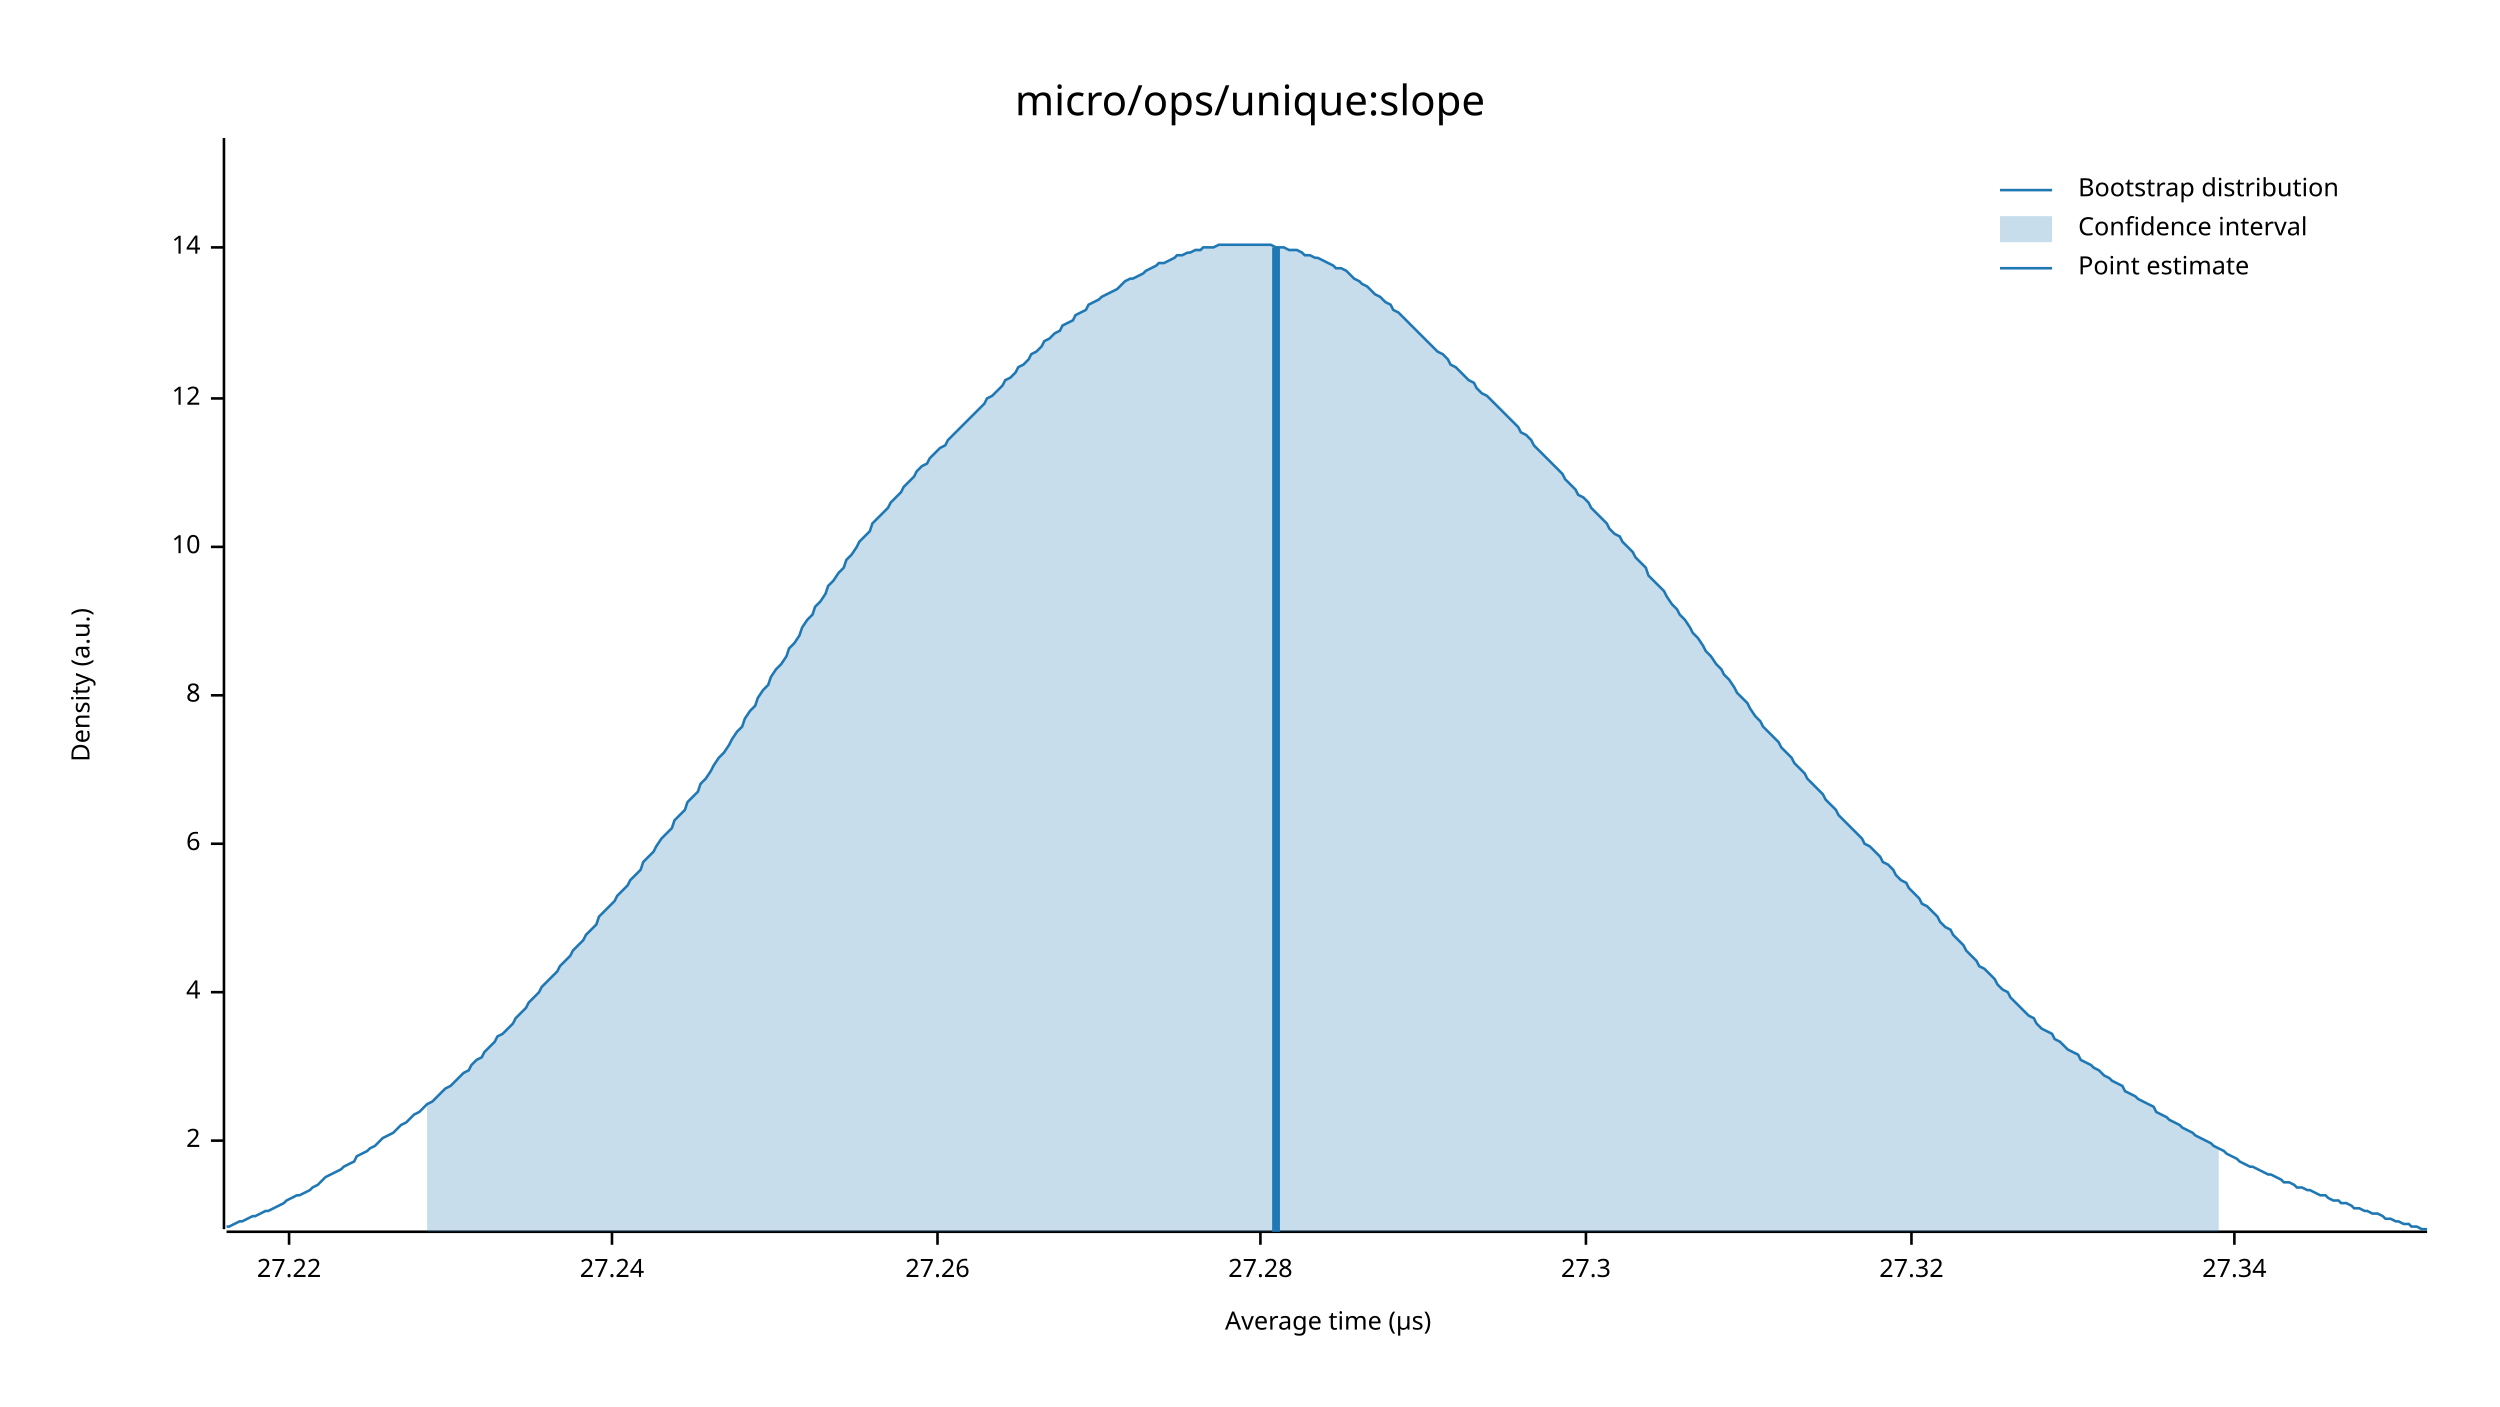
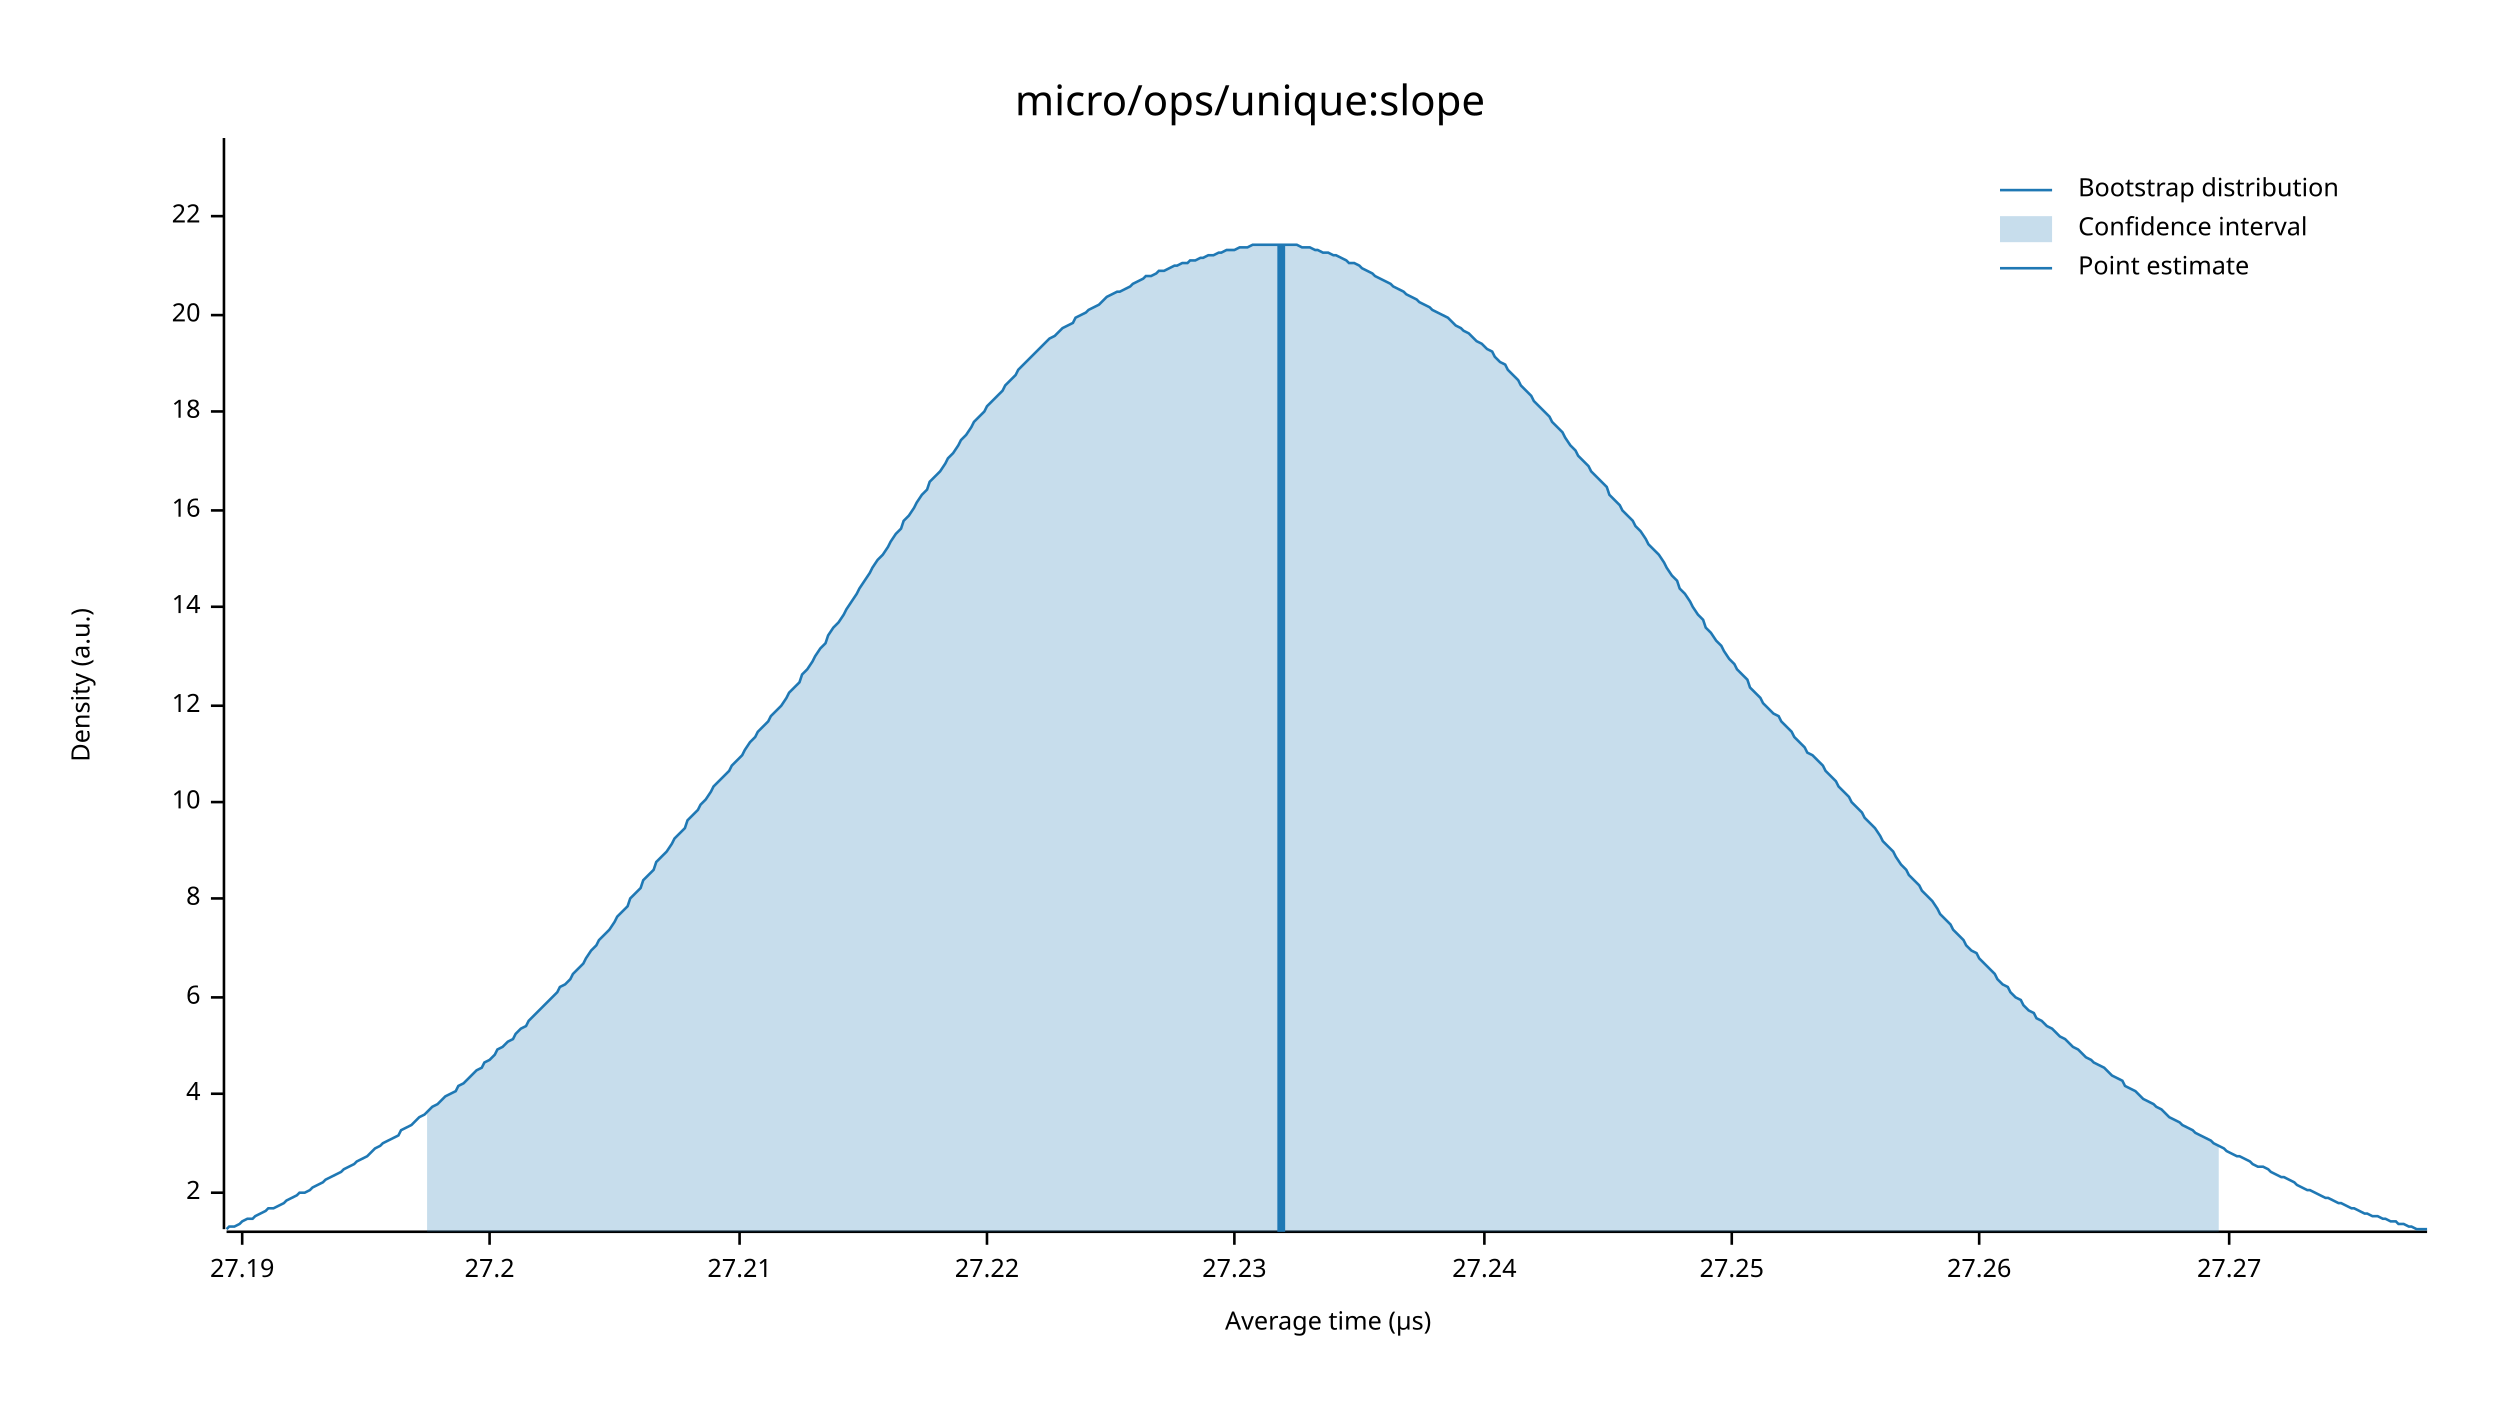
<svg xmlns="http://www.w3.org/2000/svg" width="960" height="540" viewBox="0 0 960 540">
  <text x="480" y="32" dy="0.76em" text-anchor="middle" font-family="sans-serif" font-size="16.129" opacity="1" fill="#000000">
micro/ops/unique:slope
</text>
  <text x="27" y="263" dy="0.76em" text-anchor="middle" font-family="sans-serif" font-size="9.677" opacity="1" fill="#000000" transform="rotate(270, 27, 263)">
Density (a.u.)
</text>
  <text x="510" y="513" dy="-0.5ex" text-anchor="middle" font-family="sans-serif" font-size="9.677" opacity="1" fill="#000000">
Average time (µs)
</text>
  <polyline fill="none" opacity="1" stroke="#000000" stroke-width="1" points="86,53 86,472 " />
-   <text x="77" y="438" dy="0.5ex" text-anchor="end" font-family="sans-serif" font-size="9.677" opacity="1" fill="#000000">
+   <text x="77" y="458" dy="0.5ex" text-anchor="end" font-family="sans-serif" font-size="9.677" opacity="1" fill="#000000">
2
</text>
-   <polyline fill="none" opacity="1" stroke="#000000" stroke-width="1" points="81,438 86,438 " />
-   <text x="77" y="381" dy="0.5ex" text-anchor="end" font-family="sans-serif" font-size="9.677" opacity="1" fill="#000000">
+   <polyline fill="none" opacity="1" stroke="#000000" stroke-width="1" points="81,458 86,458 " />
+   <text x="77" y="420" dy="0.5ex" text-anchor="end" font-family="sans-serif" font-size="9.677" opacity="1" fill="#000000">
4
</text>
-   <polyline fill="none" opacity="1" stroke="#000000" stroke-width="1" points="81,381 86,381 " />
-   <text x="77" y="324" dy="0.5ex" text-anchor="end" font-family="sans-serif" font-size="9.677" opacity="1" fill="#000000">
+   <polyline fill="none" opacity="1" stroke="#000000" stroke-width="1" points="81,420 86,420 " />
+   <text x="77" y="383" dy="0.5ex" text-anchor="end" font-family="sans-serif" font-size="9.677" opacity="1" fill="#000000">
6
</text>
-   <polyline fill="none" opacity="1" stroke="#000000" stroke-width="1" points="81,324 86,324 " />
-   <text x="77" y="267" dy="0.5ex" text-anchor="end" font-family="sans-serif" font-size="9.677" opacity="1" fill="#000000">
+   <polyline fill="none" opacity="1" stroke="#000000" stroke-width="1" points="81,383 86,383 " />
+   <text x="77" y="345" dy="0.5ex" text-anchor="end" font-family="sans-serif" font-size="9.677" opacity="1" fill="#000000">
8
</text>
-   <polyline fill="none" opacity="1" stroke="#000000" stroke-width="1" points="81,267 86,267 " />
-   <text x="77" y="210" dy="0.5ex" text-anchor="end" font-family="sans-serif" font-size="9.677" opacity="1" fill="#000000">
+   <polyline fill="none" opacity="1" stroke="#000000" stroke-width="1" points="81,345 86,345 " />
+   <text x="77" y="308" dy="0.5ex" text-anchor="end" font-family="sans-serif" font-size="9.677" opacity="1" fill="#000000">
10
</text>
-   <polyline fill="none" opacity="1" stroke="#000000" stroke-width="1" points="81,210 86,210 " />
-   <text x="77" y="153" dy="0.5ex" text-anchor="end" font-family="sans-serif" font-size="9.677" opacity="1" fill="#000000">
+   <polyline fill="none" opacity="1" stroke="#000000" stroke-width="1" points="81,308 86,308 " />
+   <text x="77" y="271" dy="0.5ex" text-anchor="end" font-family="sans-serif" font-size="9.677" opacity="1" fill="#000000">
12
</text>
-   <polyline fill="none" opacity="1" stroke="#000000" stroke-width="1" points="81,153 86,153 " />
-   <text x="77" y="95" dy="0.5ex" text-anchor="end" font-family="sans-serif" font-size="9.677" opacity="1" fill="#000000">
+   <polyline fill="none" opacity="1" stroke="#000000" stroke-width="1" points="81,271 86,271 " />
+   <text x="77" y="233" dy="0.5ex" text-anchor="end" font-family="sans-serif" font-size="9.677" opacity="1" fill="#000000">
14
</text>
-   <polyline fill="none" opacity="1" stroke="#000000" stroke-width="1" points="81,95 86,95 " />
+   <polyline fill="none" opacity="1" stroke="#000000" stroke-width="1" points="81,233 86,233 " />
+   <text x="77" y="196" dy="0.5ex" text-anchor="end" font-family="sans-serif" font-size="9.677" opacity="1" fill="#000000">
+ 16
+ </text>
+   <polyline fill="none" opacity="1" stroke="#000000" stroke-width="1" points="81,196 86,196 " />
+   <text x="77" y="158" dy="0.5ex" text-anchor="end" font-family="sans-serif" font-size="9.677" opacity="1" fill="#000000">
+ 18
+ </text>
+   <polyline fill="none" opacity="1" stroke="#000000" stroke-width="1" points="81,158 86,158 " />
+   <text x="77" y="121" dy="0.5ex" text-anchor="end" font-family="sans-serif" font-size="9.677" opacity="1" fill="#000000">
+ 20
+ </text>
+   <polyline fill="none" opacity="1" stroke="#000000" stroke-width="1" points="81,121 86,121 " />
+   <text x="77" y="83" dy="0.5ex" text-anchor="end" font-family="sans-serif" font-size="9.677" opacity="1" fill="#000000">
+ 22
+ </text>
+   <polyline fill="none" opacity="1" stroke="#000000" stroke-width="1" points="81,83 86,83 " />
  <polyline fill="none" opacity="1" stroke="#000000" stroke-width="1" points="87,473 932,473 " />
-   <text x="111" y="483" dy="0.76em" text-anchor="middle" font-family="sans-serif" font-size="9.677" opacity="1" fill="#000000">
+   <text x="93" y="483" dy="0.76em" text-anchor="middle" font-family="sans-serif" font-size="9.677" opacity="1" fill="#000000">
+ 27.19
+ </text>
+   <polyline fill="none" opacity="1" stroke="#000000" stroke-width="1" points="93,473 93,478 " />
+   <text x="188" y="483" dy="0.76em" text-anchor="middle" font-family="sans-serif" font-size="9.677" opacity="1" fill="#000000">
+ 27.2
+ </text>
+   <polyline fill="none" opacity="1" stroke="#000000" stroke-width="1" points="188,473 188,478 " />
+   <text x="284" y="483" dy="0.76em" text-anchor="middle" font-family="sans-serif" font-size="9.677" opacity="1" fill="#000000">
+ 27.21
+ </text>
+   <polyline fill="none" opacity="1" stroke="#000000" stroke-width="1" points="284,473 284,478 " />
+   <text x="379" y="483" dy="0.76em" text-anchor="middle" font-family="sans-serif" font-size="9.677" opacity="1" fill="#000000">
27.22
</text>
-   <polyline fill="none" opacity="1" stroke="#000000" stroke-width="1" points="111,473 111,478 " />
-   <text x="235" y="483" dy="0.76em" text-anchor="middle" font-family="sans-serif" font-size="9.677" opacity="1" fill="#000000">
+   <polyline fill="none" opacity="1" stroke="#000000" stroke-width="1" points="379,473 379,478 " />
+   <text x="474" y="483" dy="0.76em" text-anchor="middle" font-family="sans-serif" font-size="9.677" opacity="1" fill="#000000">
+ 27.23
+ </text>
+   <polyline fill="none" opacity="1" stroke="#000000" stroke-width="1" points="474,473 474,478 " />
+   <text x="570" y="483" dy="0.76em" text-anchor="middle" font-family="sans-serif" font-size="9.677" opacity="1" fill="#000000">
27.24
</text>
-   <polyline fill="none" opacity="1" stroke="#000000" stroke-width="1" points="235,473 235,478 " />
-   <text x="360" y="483" dy="0.76em" text-anchor="middle" font-family="sans-serif" font-size="9.677" opacity="1" fill="#000000">
+   <polyline fill="none" opacity="1" stroke="#000000" stroke-width="1" points="570,473 570,478 " />
+   <text x="665" y="483" dy="0.76em" text-anchor="middle" font-family="sans-serif" font-size="9.677" opacity="1" fill="#000000">
+ 27.25
+ </text>
+   <polyline fill="none" opacity="1" stroke="#000000" stroke-width="1" points="665,473 665,478 " />
+   <text x="760" y="483" dy="0.76em" text-anchor="middle" font-family="sans-serif" font-size="9.677" opacity="1" fill="#000000">
27.26
</text>
-   <polyline fill="none" opacity="1" stroke="#000000" stroke-width="1" points="360,473 360,478 " />
-   <text x="484" y="483" dy="0.76em" text-anchor="middle" font-family="sans-serif" font-size="9.677" opacity="1" fill="#000000">
- 27.28
+   <polyline fill="none" opacity="1" stroke="#000000" stroke-width="1" points="760,473 760,478 " />
+   <text x="856" y="483" dy="0.76em" text-anchor="middle" font-family="sans-serif" font-size="9.677" opacity="1" fill="#000000">
+ 27.27
</text>
-   <polyline fill="none" opacity="1" stroke="#000000" stroke-width="1" points="484,473 484,478 " />
-   <text x="609" y="483" dy="0.76em" text-anchor="middle" font-family="sans-serif" font-size="9.677" opacity="1" fill="#000000">
- 27.3
- </text>
-   <polyline fill="none" opacity="1" stroke="#000000" stroke-width="1" points="609,473 609,478 " />
-   <text x="734" y="483" dy="0.76em" text-anchor="middle" font-family="sans-serif" font-size="9.677" opacity="1" fill="#000000">
- 27.32
- </text>
-   <polyline fill="none" opacity="1" stroke="#000000" stroke-width="1" points="734,473 734,478 " />
-   <text x="858" y="483" dy="0.76em" text-anchor="middle" font-family="sans-serif" font-size="9.677" opacity="1" fill="#000000">
- 27.34
- </text>
-   <polyline fill="none" opacity="1" stroke="#000000" stroke-width="1" points="858,473 858,478 " />
-   <polyline fill="none" opacity="1" stroke="#1F78B4" stroke-width="1" points="87,471 88,471 90,470 92,469 93,469 95,468 97,467 98,467 100,466 102,465 103,465 105,464 107,463 109,462 110,461 112,460 114,459 115,459 117,458 119,457 120,456 122,455 124,453 125,452 127,451 129,450 131,449 132,448 134,447 136,446 137,444 139,443 141,442 142,441 144,440 146,438 147,437 149,436 151,435 153,433 154,432 156,431 158,429 159,428 161,427 163,425 164,424 166,423 168,421 169,420 171,418 173,417 175,415 176,414 178,412 180,411 181,409 183,407 185,406 186,404 188,402 190,400 191,398 193,397 195,395 197,393 198,391 200,389 202,387 203,385 205,383 207,381 208,379 210,377 212,375 214,373 215,371 217,369 219,367 220,365 222,363 224,361 225,359 227,357 229,355 230,352 232,350 234,348 236,346 237,344 239,342 241,340 242,338 244,336 246,334 247,331 249,329 251,327 252,325 254,322 256,320 258,318 259,315 261,313 263,311 264,308 266,306 268,304 269,301 271,299 273,296 274,294 276,291 278,289 280,286 281,284 283,281 285,279 286,276 288,273 290,271 291,268 293,265 295,263 296,260 298,257 300,255 302,252 303,249 305,247 307,244 308,241 310,238 312,236 313,233 315,231 317,228 318,225 320,223 322,220 324,218 325,215 327,213 329,210 330,208 332,206 334,204 335,201 337,199 339,197 341,195 342,193 344,191 346,189 347,187 349,185 351,183 352,181 354,179 356,178 357,176 359,174 361,172 363,171 364,169 366,167 368,165 369,164 371,162 373,160 374,159 376,157 378,155 379,153 381,152 383,150 385,148 386,146 388,145 390,143 391,141 393,140 395,138 396,136 398,135 400,133 401,131 403,130 405,128 407,127 408,125 410,124 412,123 413,121 415,120 417,119 418,117 420,116 422,115 423,114 425,113 427,112 429,111 430,110 432,108 434,107 435,107 437,106 439,105 440,104 442,103 444,102 445,101 447,101 449,100 451,99 452,98 454,98 456,97 457,97 459,96 461,96 462,95 464,95 466,95 468,94 469,94 471,94 473,94 474,94 476,94 478,94 479,94 481,94 483,94 484,94 486,94 488,94 490,95 491,95 493,95 495,96 496,96 498,96 500,97 501,98 503,98 505,99 506,99 508,100 510,101 512,102 513,103 515,103 517,104 518,105 520,107 522,108 523,109 525,110 527,112 528,113 530,114 532,116 534,117 535,119 537,120 539,122 540,123 542,125 544,127 545,128 547,130 549,132 550,133 552,135 554,136 556,138 557,140 559,141 561,143 562,144 564,146 566,147 567,149 569,151 571,152 573,154 574,155 576,157 578,159 579,160 581,162 583,164 584,166 586,167 588,169 589,171 591,173 593,175 595,177 596,178 598,180 600,182 601,184 603,186 605,188 606,190 608,191 610,193 611,195 613,197 615,199 617,201 618,203 620,205 622,206 623,208 625,210 627,212 628,214 630,216 632,218 633,221 635,223 637,225 639,227 640,229 642,232 644,234 645,236 647,238 649,241 650,243 652,245 654,248 655,250 657,252 659,255 661,257 662,259 664,261 666,264 667,266 669,268 671,270 672,272 674,275 676,277 677,279 679,281 681,283 683,285 684,287 686,289 688,291 689,293 691,295 693,297 694,299 696,301 698,303 700,305 701,307 703,309 705,311 706,313 708,315 710,317 711,318 713,320 715,322 716,324 718,325 720,327 722,329 723,331 725,332 727,334 728,336 730,338 732,339 733,341 735,343 737,345 738,347 740,348 742,350 744,352 745,354 747,356 749,357 750,359 752,361 754,363 755,365 757,367 759,369 760,371 762,372 764,374 766,376 767,378 769,380 771,381 772,383 774,385 776,387 777,388 779,390 781,391 782,393 784,395 786,396 788,397 789,399 791,400 793,402 794,403 796,404 798,405 799,407 801,408 803,409 804,410 806,411 808,413 810,414 811,415 813,416 815,417 816,419 818,420 820,421 821,422 823,423 825,424 827,425 828,427 830,428 832,429 833,430 835,431 837,432 838,433 840,434 842,435 843,436 845,437 847,438 849,439 850,440 852,441 854,442 855,443 857,444 859,445 860,446 862,447 864,448 865,448 867,449 869,450 871,451 872,451 874,452 876,453 877,454 879,454 881,455 882,456 884,456 886,457 887,457 889,458 891,459 893,459 894,460 896,461 898,461 899,462 901,462 903,463 904,464 906,464 908,465 909,465 911,466 913,466 915,467 916,468 918,468 920,469 921,469 923,470 925,470 926,471 928,471 930,472 932,472 " />
-   <polygon opacity="0.25" fill="#1F78B4" points="164,424 166,423 168,421 169,420 171,418 173,417 175,415 176,414 178,412 180,411 181,409 183,407 185,406 186,404 188,402 190,400 191,398 193,397 195,395 197,393 198,391 200,389 202,387 203,385 205,383 207,381 208,379 210,377 212,375 214,373 215,371 217,369 219,367 220,365 222,363 224,361 225,359 227,357 229,355 230,352 232,350 234,348 236,346 237,344 239,342 241,340 242,338 244,336 246,334 247,331 249,329 251,327 252,325 254,322 256,320 258,318 259,315 261,313 263,311 264,308 266,306 268,304 269,301 271,299 273,296 274,294 276,291 278,289 280,286 281,284 283,281 285,279 286,276 288,273 290,271 291,268 293,265 295,263 296,260 298,257 300,255 302,252 303,249 305,247 307,244 308,241 310,238 312,236 313,233 315,231 317,228 318,225 320,223 322,220 324,218 325,215 327,213 329,210 330,208 332,206 334,204 335,201 337,199 339,197 341,195 342,193 344,191 346,189 347,187 349,185 351,183 352,181 354,179 356,178 357,176 359,174 361,172 363,171 364,169 366,167 368,165 369,164 371,162 373,160 374,159 376,157 378,155 379,153 381,152 383,150 385,148 386,146 388,145 390,143 391,141 393,140 395,138 396,136 398,135 400,133 401,131 403,130 405,128 407,127 408,125 410,124 412,123 413,121 415,120 417,119 418,117 420,116 422,115 423,114 425,113 427,112 429,111 430,110 432,108 434,107 435,107 437,106 439,105 440,104 442,103 444,102 445,101 447,101 449,100 451,99 452,98 454,98 456,97 457,97 459,96 461,96 462,95 464,95 466,95 468,94 469,94 471,94 473,94 474,94 476,94 478,94 479,94 481,94 483,94 484,94 486,94 488,94 490,95 491,95 493,95 495,96 496,96 498,96 500,97 501,98 503,98 505,99 506,99 508,100 510,101 512,102 513,103 515,103 517,104 518,105 520,107 522,108 523,109 525,110 527,112 528,113 530,114 532,116 534,117 535,119 537,120 539,122 540,123 542,125 544,127 545,128 547,130 549,132 550,133 552,135 554,136 556,138 557,140 559,141 561,143 562,144 564,146 566,147 567,149 569,151 571,152 573,154 574,155 576,157 578,159 579,160 581,162 583,164 584,166 586,167 588,169 589,171 591,173 593,175 595,177 596,178 598,180 600,182 601,184 603,186 605,188 606,190 608,191 610,193 611,195 613,197 615,199 617,201 618,203 620,205 622,206 623,208 625,210 627,212 628,214 630,216 632,218 633,221 635,223 637,225 639,227 640,229 642,232 644,234 645,236 647,238 649,241 650,243 652,245 654,248 655,250 657,252 659,255 661,257 662,259 664,261 666,264 667,266 669,268 671,270 672,272 674,275 676,277 677,279 679,281 681,283 683,285 684,287 686,289 688,291 689,293 691,295 693,297 694,299 696,301 698,303 700,305 701,307 703,309 705,311 706,313 708,315 710,317 711,318 713,320 715,322 716,324 718,325 720,327 722,329 723,331 725,332 727,334 728,336 730,338 732,339 733,341 735,343 737,345 738,347 740,348 742,350 744,352 745,354 747,356 749,357 750,359 752,361 754,363 755,365 757,367 759,369 760,371 762,372 764,374 766,376 767,378 769,380 771,381 772,383 774,385 776,387 777,388 779,390 781,391 782,393 784,395 786,396 788,397 789,399 791,400 793,402 794,403 796,404 798,405 799,407 801,408 803,409 804,410 806,411 808,413 810,414 811,415 813,416 815,417 816,419 818,420 820,421 821,422 823,423 825,424 827,425 828,427 830,428 832,429 833,430 835,431 837,432 838,433 840,434 842,435 843,436 845,437 847,438 849,439 850,440 852,441 852,473 164,473 " />
-   <polyline fill="none" opacity="1" stroke="#1F78B4" stroke-width="3" points="490,473 490,95 " />
+   <polyline fill="none" opacity="1" stroke="#000000" stroke-width="1" points="856,473 856,478 " />
+   <polyline fill="none" opacity="1" stroke="#1F78B4" stroke-width="1" points="87,472 88,471 90,471 92,470 93,469 95,468 97,468 98,467 100,466 102,465 103,464 105,464 107,463 109,462 110,461 112,460 114,459 115,458 117,458 119,457 120,456 122,455 124,454 125,453 127,452 129,451 131,450 132,449 134,448 136,447 137,446 139,445 141,444 142,443 144,441 146,440 147,439 149,438 151,437 153,436 154,434 156,433 158,432 159,431 161,429 163,428 164,427 166,425 168,424 169,423 171,421 173,420 175,419 176,417 178,416 180,414 181,413 183,411 185,410 186,408 188,407 190,405 191,403 193,402 195,400 197,399 198,397 200,395 202,394 203,392 205,390 207,388 208,387 210,385 212,383 214,381 215,379 217,378 219,376 220,374 222,372 224,370 225,368 227,365 229,363 230,361 232,359 234,357 236,354 237,352 239,350 241,348 242,345 244,343 246,341 247,338 249,336 251,334 252,331 254,329 256,327 258,324 259,322 261,320 263,318 264,315 266,313 268,311 269,309 271,307 273,304 274,302 276,300 278,298 280,296 281,294 283,292 285,290 286,288 288,285 290,283 291,281 293,279 295,277 296,275 298,273 300,271 302,268 303,266 305,264 307,262 308,259 310,257 312,254 313,252 315,249 317,247 318,244 320,241 322,239 324,236 325,234 327,231 329,228 330,226 332,223 334,220 335,218 337,215 339,213 341,210 342,208 344,205 346,203 347,200 349,198 351,195 352,193 354,190 356,188 357,185 359,183 361,181 363,178 364,176 366,174 368,171 369,169 371,167 373,164 374,162 376,160 378,158 379,156 381,154 383,152 385,150 386,148 388,146 390,144 391,142 393,140 395,138 396,137 398,135 400,133 401,132 403,130 405,129 407,127 408,126 410,125 412,124 413,122 415,121 417,120 418,119 420,118 422,117 423,116 425,114 427,113 429,112 430,112 432,111 434,110 435,109 437,108 439,107 440,106 442,106 444,105 445,104 447,104 449,103 451,102 452,102 454,101 456,101 457,100 459,100 461,99 462,99 464,98 466,98 468,97 469,97 471,96 473,96 474,96 476,95 478,95 479,95 481,94 483,94 484,94 486,94 488,94 490,94 491,94 493,94 495,94 496,94 498,94 500,95 501,95 503,95 505,96 506,96 508,97 510,97 512,98 513,98 515,99 517,100 518,101 520,101 522,102 523,103 525,104 527,105 528,106 530,107 532,108 534,109 535,110 537,111 539,112 540,113 542,114 544,115 545,116 547,117 549,118 550,119 552,120 554,121 556,122 557,123 559,125 561,126 562,127 564,128 566,130 567,131 569,132 571,134 573,135 574,137 576,139 578,140 579,142 581,144 583,146 584,148 586,150 588,152 589,154 591,156 593,158 595,160 596,162 598,164 600,166 601,168 603,171 605,173 606,175 608,177 610,179 611,181 613,183 615,185 617,187 618,190 620,192 622,194 623,196 625,198 627,200 628,202 630,204 632,207 633,209 635,211 637,213 639,216 640,218 642,221 644,223 645,226 647,228 649,231 650,233 652,236 654,238 655,241 657,243 659,246 661,248 662,250 664,253 666,255 667,257 669,259 671,261 672,264 674,266 676,268 677,270 679,272 681,274 683,275 684,277 686,279 688,281 689,283 691,285 693,287 694,289 696,290 698,292 700,294 701,296 703,298 705,300 706,302 708,304 710,306 711,308 713,310 715,312 716,314 718,316 720,318 722,321 723,323 725,325 727,327 728,329 730,332 732,334 733,336 735,338 737,340 738,342 740,344 742,346 744,349 745,351 747,353 749,355 750,357 752,359 754,361 755,363 757,365 759,366 760,368 762,370 764,372 766,374 767,376 769,378 771,379 772,381 774,383 776,384 777,386 779,388 781,389 782,391 784,392 786,394 788,395 789,396 791,398 793,399 794,400 796,402 798,403 799,404 801,406 803,407 804,408 806,409 808,410 810,412 811,413 813,414 815,415 816,417 818,418 820,419 821,420 823,422 825,423 827,424 828,425 830,426 832,428 833,429 835,430 837,431 838,432 840,433 842,434 843,435 845,436 847,437 849,438 850,439 852,440 854,441 855,442 857,443 859,444 860,444 862,445 864,446 865,447 867,448 869,448 871,449 872,450 874,451 876,452 877,452 879,453 881,454 882,455 884,456 886,457 887,457 889,458 891,459 893,460 894,460 896,461 898,462 899,462 901,463 903,464 904,464 906,465 908,466 909,466 911,467 913,467 915,468 916,468 918,469 920,469 921,470 923,470 925,471 926,471 928,472 930,472 932,472 " />
+   <polygon opacity="0.25" fill="#1F78B4" points="164,427 166,425 168,424 169,423 171,421 173,420 175,419 176,417 178,416 180,414 181,413 183,411 185,410 186,408 188,407 190,405 191,403 193,402 195,400 197,399 198,397 200,395 202,394 203,392 205,390 207,388 208,387 210,385 212,383 214,381 215,379 217,378 219,376 220,374 222,372 224,370 225,368 227,365 229,363 230,361 232,359 234,357 236,354 237,352 239,350 241,348 242,345 244,343 246,341 247,338 249,336 251,334 252,331 254,329 256,327 258,324 259,322 261,320 263,318 264,315 266,313 268,311 269,309 271,307 273,304 274,302 276,300 278,298 280,296 281,294 283,292 285,290 286,288 288,285 290,283 291,281 293,279 295,277 296,275 298,273 300,271 302,268 303,266 305,264 307,262 308,259 310,257 312,254 313,252 315,249 317,247 318,244 320,241 322,239 324,236 325,234 327,231 329,228 330,226 332,223 334,220 335,218 337,215 339,213 341,210 342,208 344,205 346,203 347,200 349,198 351,195 352,193 354,190 356,188 357,185 359,183 361,181 363,178 364,176 366,174 368,171 369,169 371,167 373,164 374,162 376,160 378,158 379,156 381,154 383,152 385,150 386,148 388,146 390,144 391,142 393,140 395,138 396,137 398,135 400,133 401,132 403,130 405,129 407,127 408,126 410,125 412,124 413,122 415,121 417,120 418,119 420,118 422,117 423,116 425,114 427,113 429,112 430,112 432,111 434,110 435,109 437,108 439,107 440,106 442,106 444,105 445,104 447,104 449,103 451,102 452,102 454,101 456,101 457,100 459,100 461,99 462,99 464,98 466,98 468,97 469,97 471,96 473,96 474,96 476,95 478,95 479,95 481,94 483,94 484,94 486,94 488,94 490,94 491,94 493,94 495,94 496,94 498,94 500,95 501,95 503,95 505,96 506,96 508,97 510,97 512,98 513,98 515,99 517,100 518,101 520,101 522,102 523,103 525,104 527,105 528,106 530,107 532,108 534,109 535,110 537,111 539,112 540,113 542,114 544,115 545,116 547,117 549,118 550,119 552,120 554,121 556,122 557,123 559,125 561,126 562,127 564,128 566,130 567,131 569,132 571,134 573,135 574,137 576,139 578,140 579,142 581,144 583,146 584,148 586,150 588,152 589,154 591,156 593,158 595,160 596,162 598,164 600,166 601,168 603,171 605,173 606,175 608,177 610,179 611,181 613,183 615,185 617,187 618,190 620,192 622,194 623,196 625,198 627,200 628,202 630,204 632,207 633,209 635,211 637,213 639,216 640,218 642,221 644,223 645,226 647,228 649,231 650,233 652,236 654,238 655,241 657,243 659,246 661,248 662,250 664,253 666,255 667,257 669,259 671,261 672,264 674,266 676,268 677,270 679,272 681,274 683,275 684,277 686,279 688,281 689,283 691,285 693,287 694,289 696,290 698,292 700,294 701,296 703,298 705,300 706,302 708,304 710,306 711,308 713,310 715,312 716,314 718,316 720,318 722,321 723,323 725,325 727,327 728,329 730,332 732,334 733,336 735,338 737,340 738,342 740,344 742,346 744,349 745,351 747,353 749,355 750,357 752,359 754,361 755,363 757,365 759,366 760,368 762,370 764,372 766,374 767,376 769,378 771,379 772,381 774,383 776,384 777,386 779,388 781,389 782,391 784,392 786,394 788,395 789,396 791,398 793,399 794,400 796,402 798,403 799,404 801,406 803,407 804,408 806,409 808,410 810,412 811,413 813,414 815,415 816,417 818,418 820,419 821,420 823,422 825,423 827,424 828,425 830,426 832,428 833,429 835,430 837,431 838,432 840,433 842,434 843,435 845,436 847,437 849,438 850,439 852,440 852,473 164,473 " />
+   <polyline fill="none" opacity="1" stroke="#1F78B4" stroke-width="3" points="492,473 492,94 " />
  <text x="798" y="68" dy="0.76em" text-anchor="start" font-family="sans-serif" font-size="9.677" opacity="1" fill="#000000">
Bootstrap distribution
</text>
  <text x="798" y="83" dy="0.76em" text-anchor="start" font-family="sans-serif" font-size="9.677" opacity="1" fill="#000000">
Confidence interval
</text>
  <text x="798" y="98" dy="0.76em" text-anchor="start" font-family="sans-serif" font-size="9.677" opacity="1" fill="#000000">
Point estimate
</text>
  <polyline fill="none" opacity="1" stroke="#1F78B4" stroke-width="1" points="768,73 788,73 " />
  <rect x="768" y="83" width="20" height="10" opacity="0.25" fill="#1F78B4" stroke="none" />
  <polyline fill="none" opacity="1" stroke="#1F78B4" stroke-width="1" points="768,103 788,103 " />
</svg>
